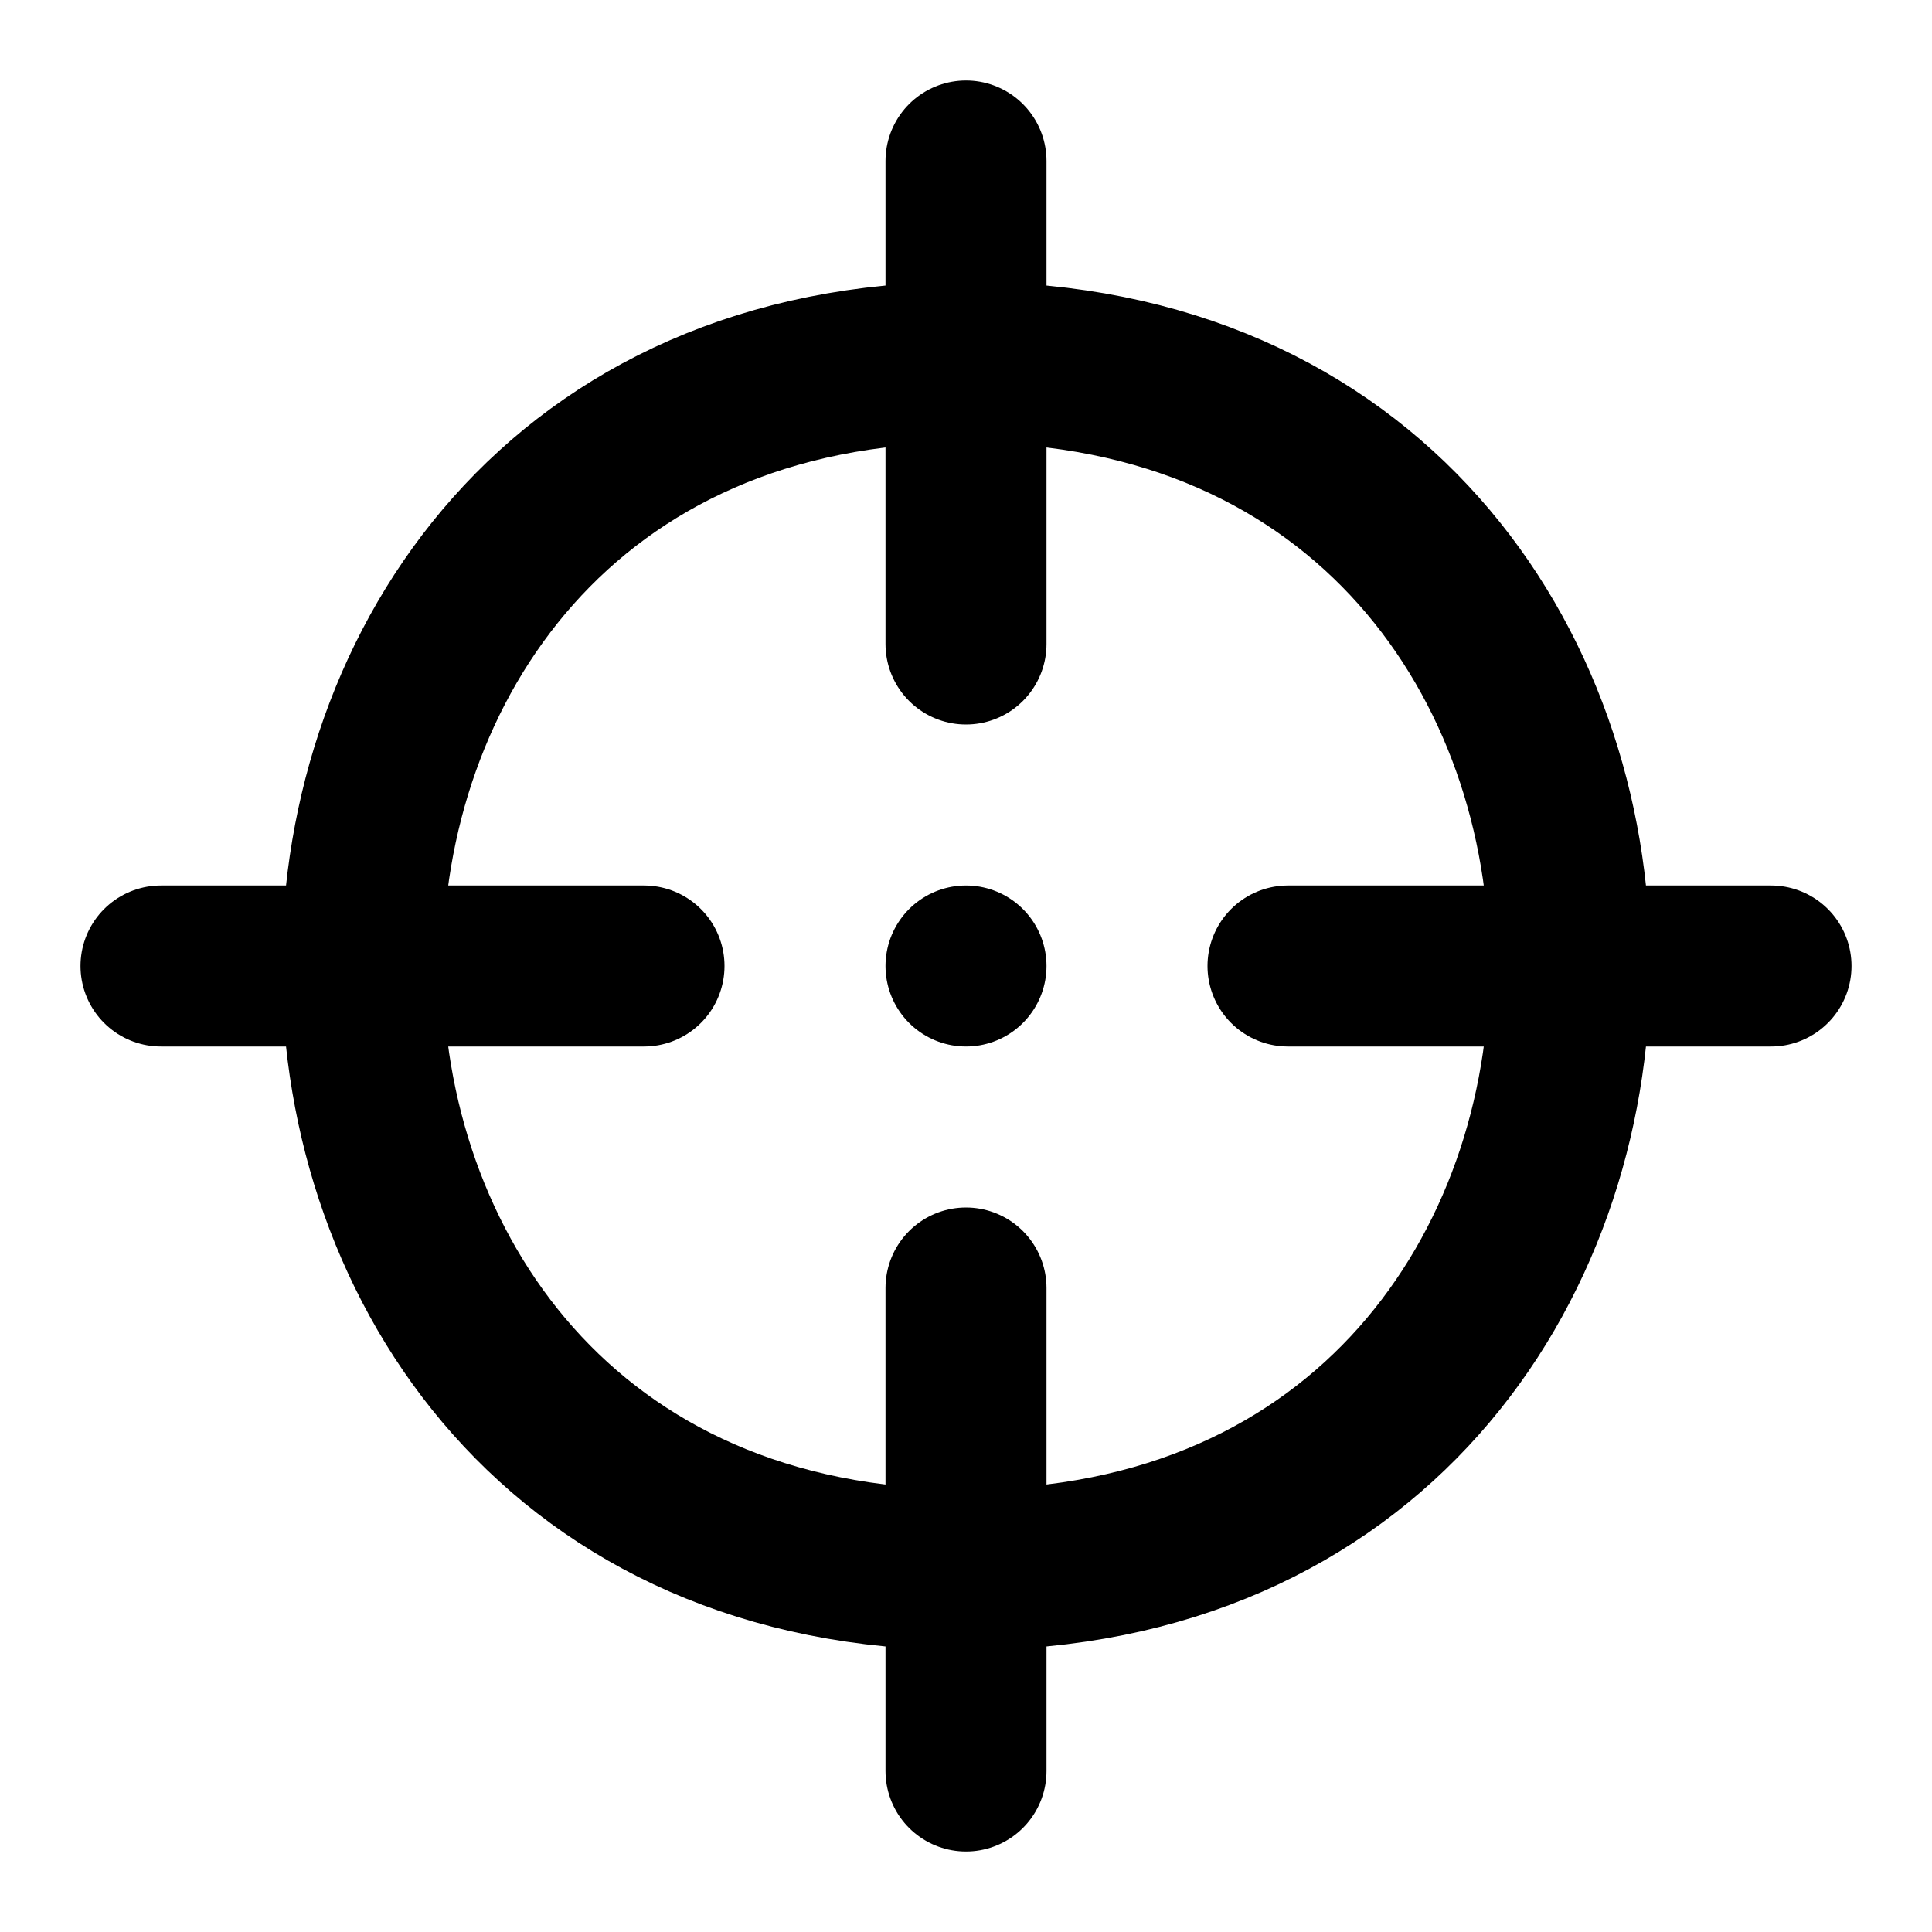
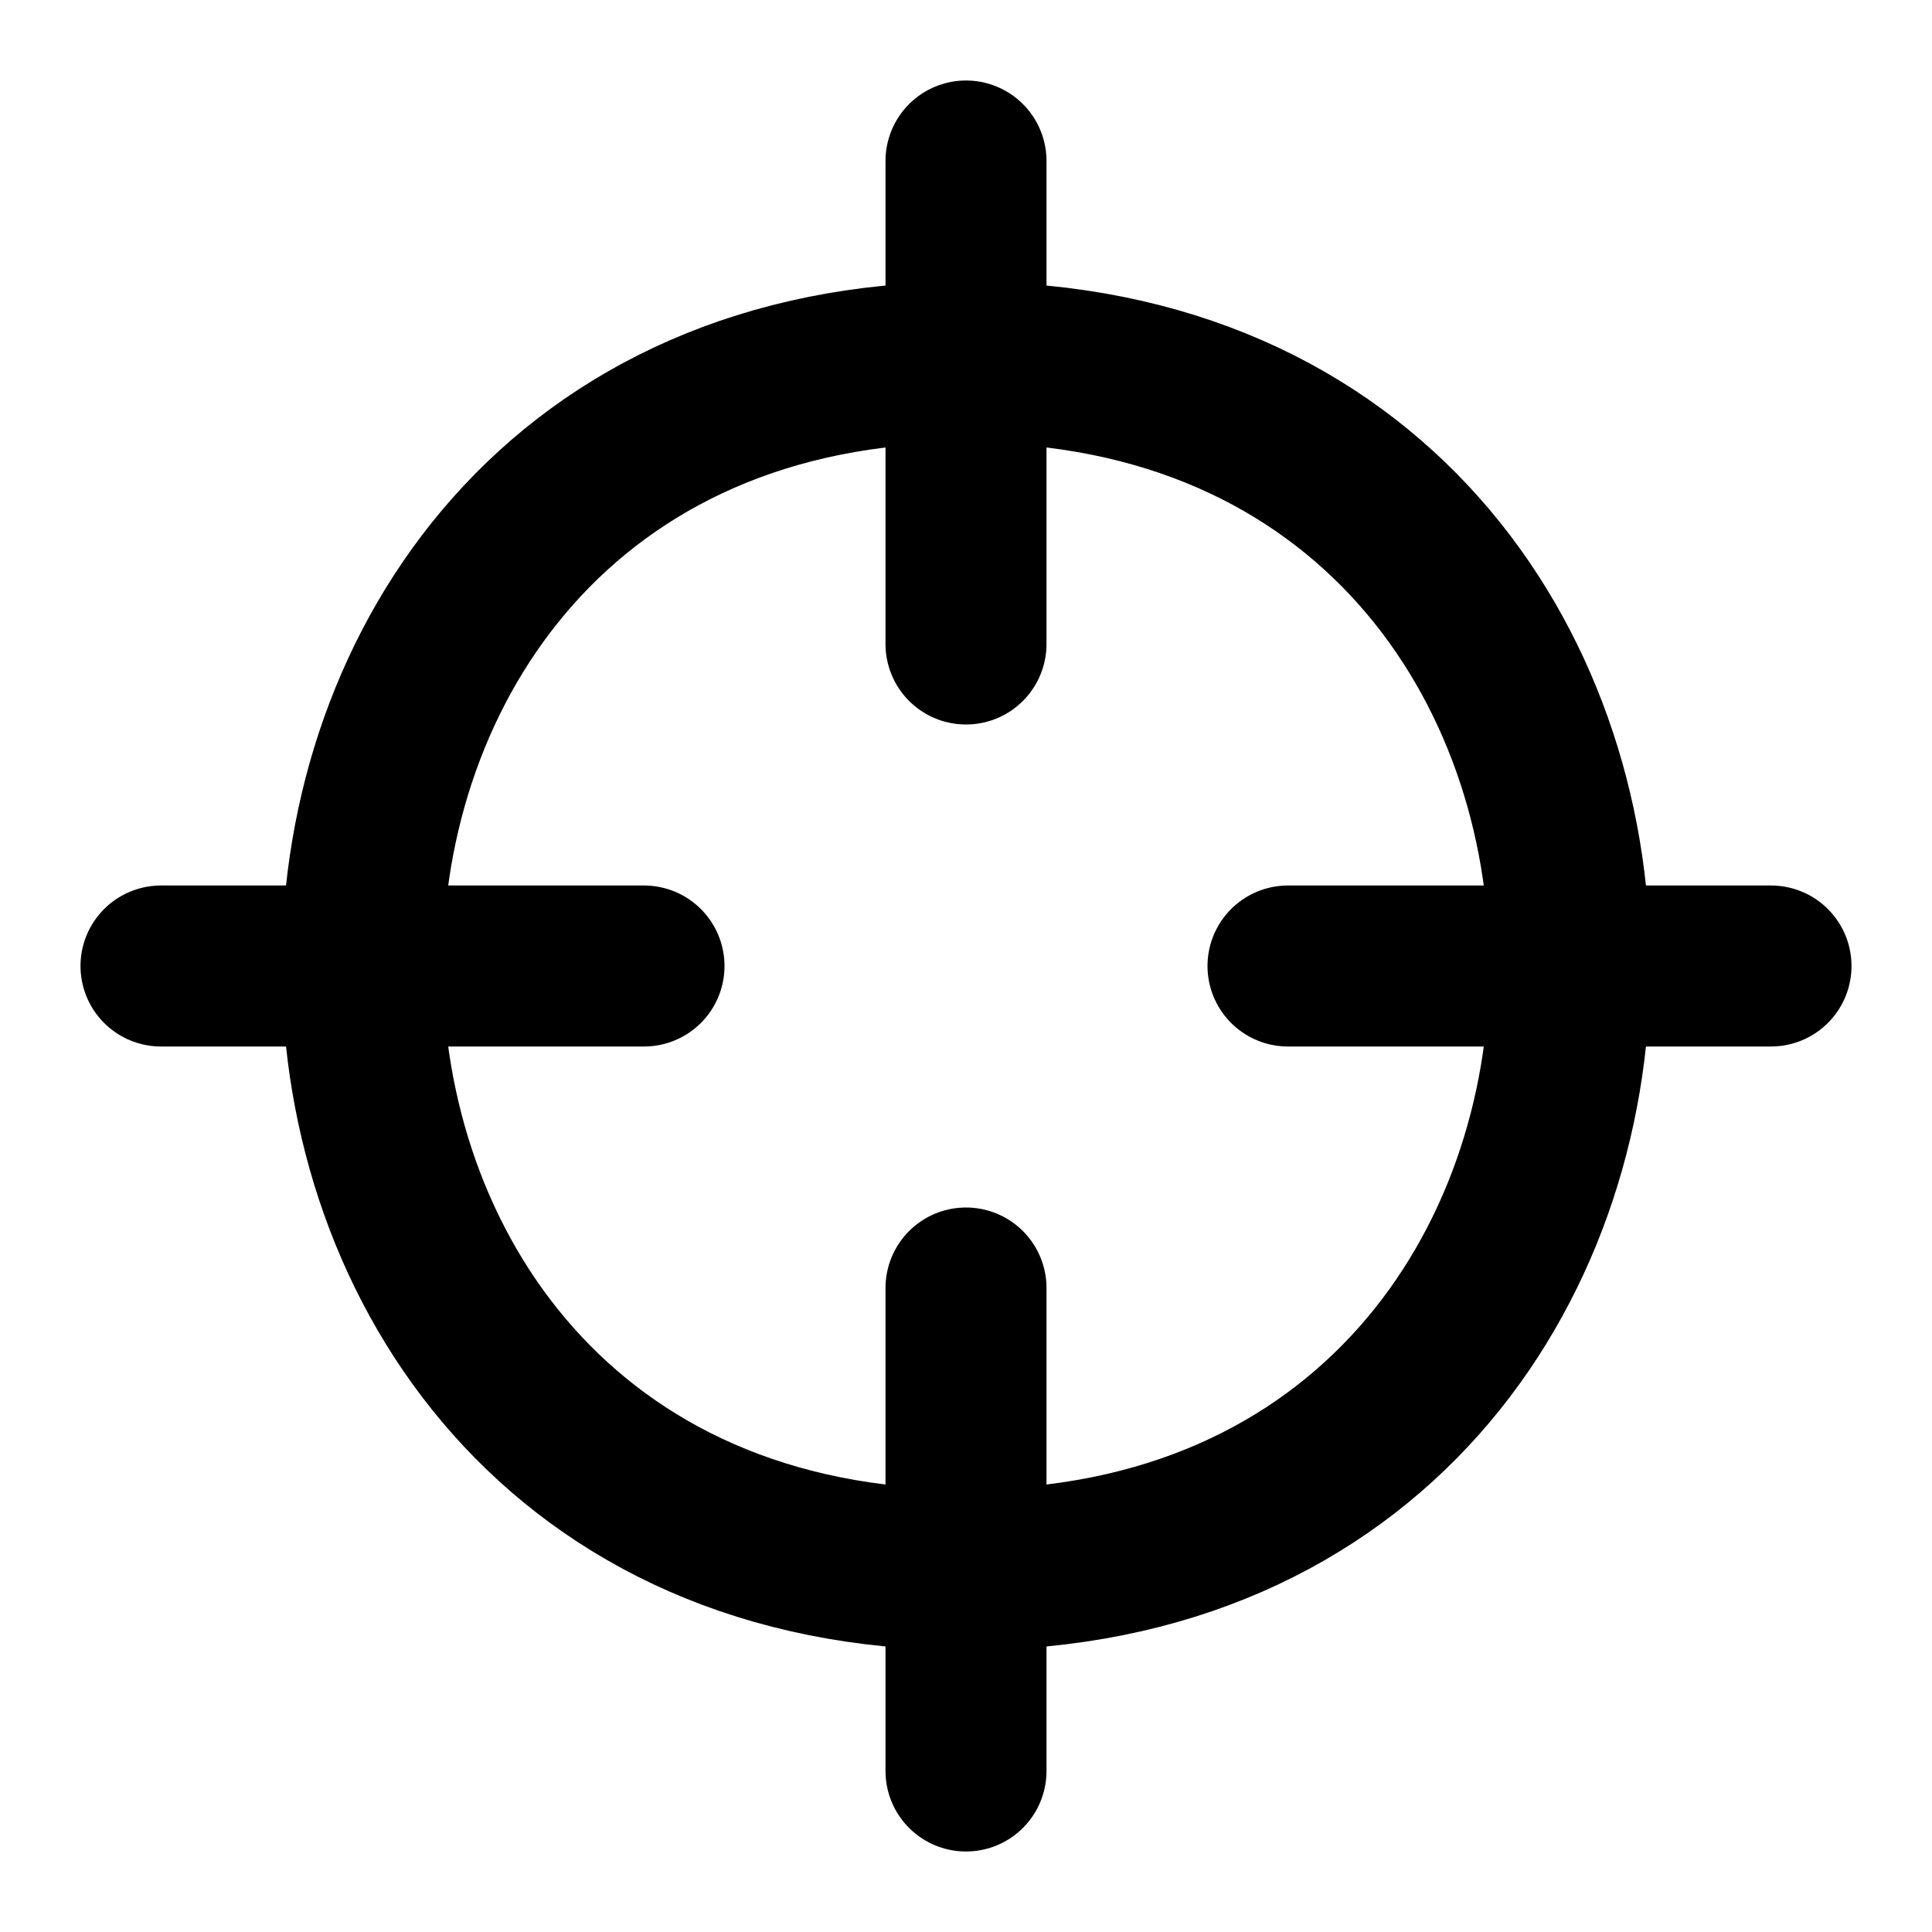
<svg xmlns="http://www.w3.org/2000/svg" viewBox="0 0 12 12" fill="#0000" stroke="#000" stroke-linecap="round">
-   <path d="M6,2.25c5,0 5,7.5 0,7.5c-5,0 -5-7.5 0-7.5M1,6h3M8,6h3M6,1v3m0,4v3M6,6z" />
+   <path d="M6,2.25c5,0 5,7.5 0,7.5c-5,0 -5-7.5 0-7.5M1,6h3M8,6h3M6,1v3m0,4v3" />
</svg>
